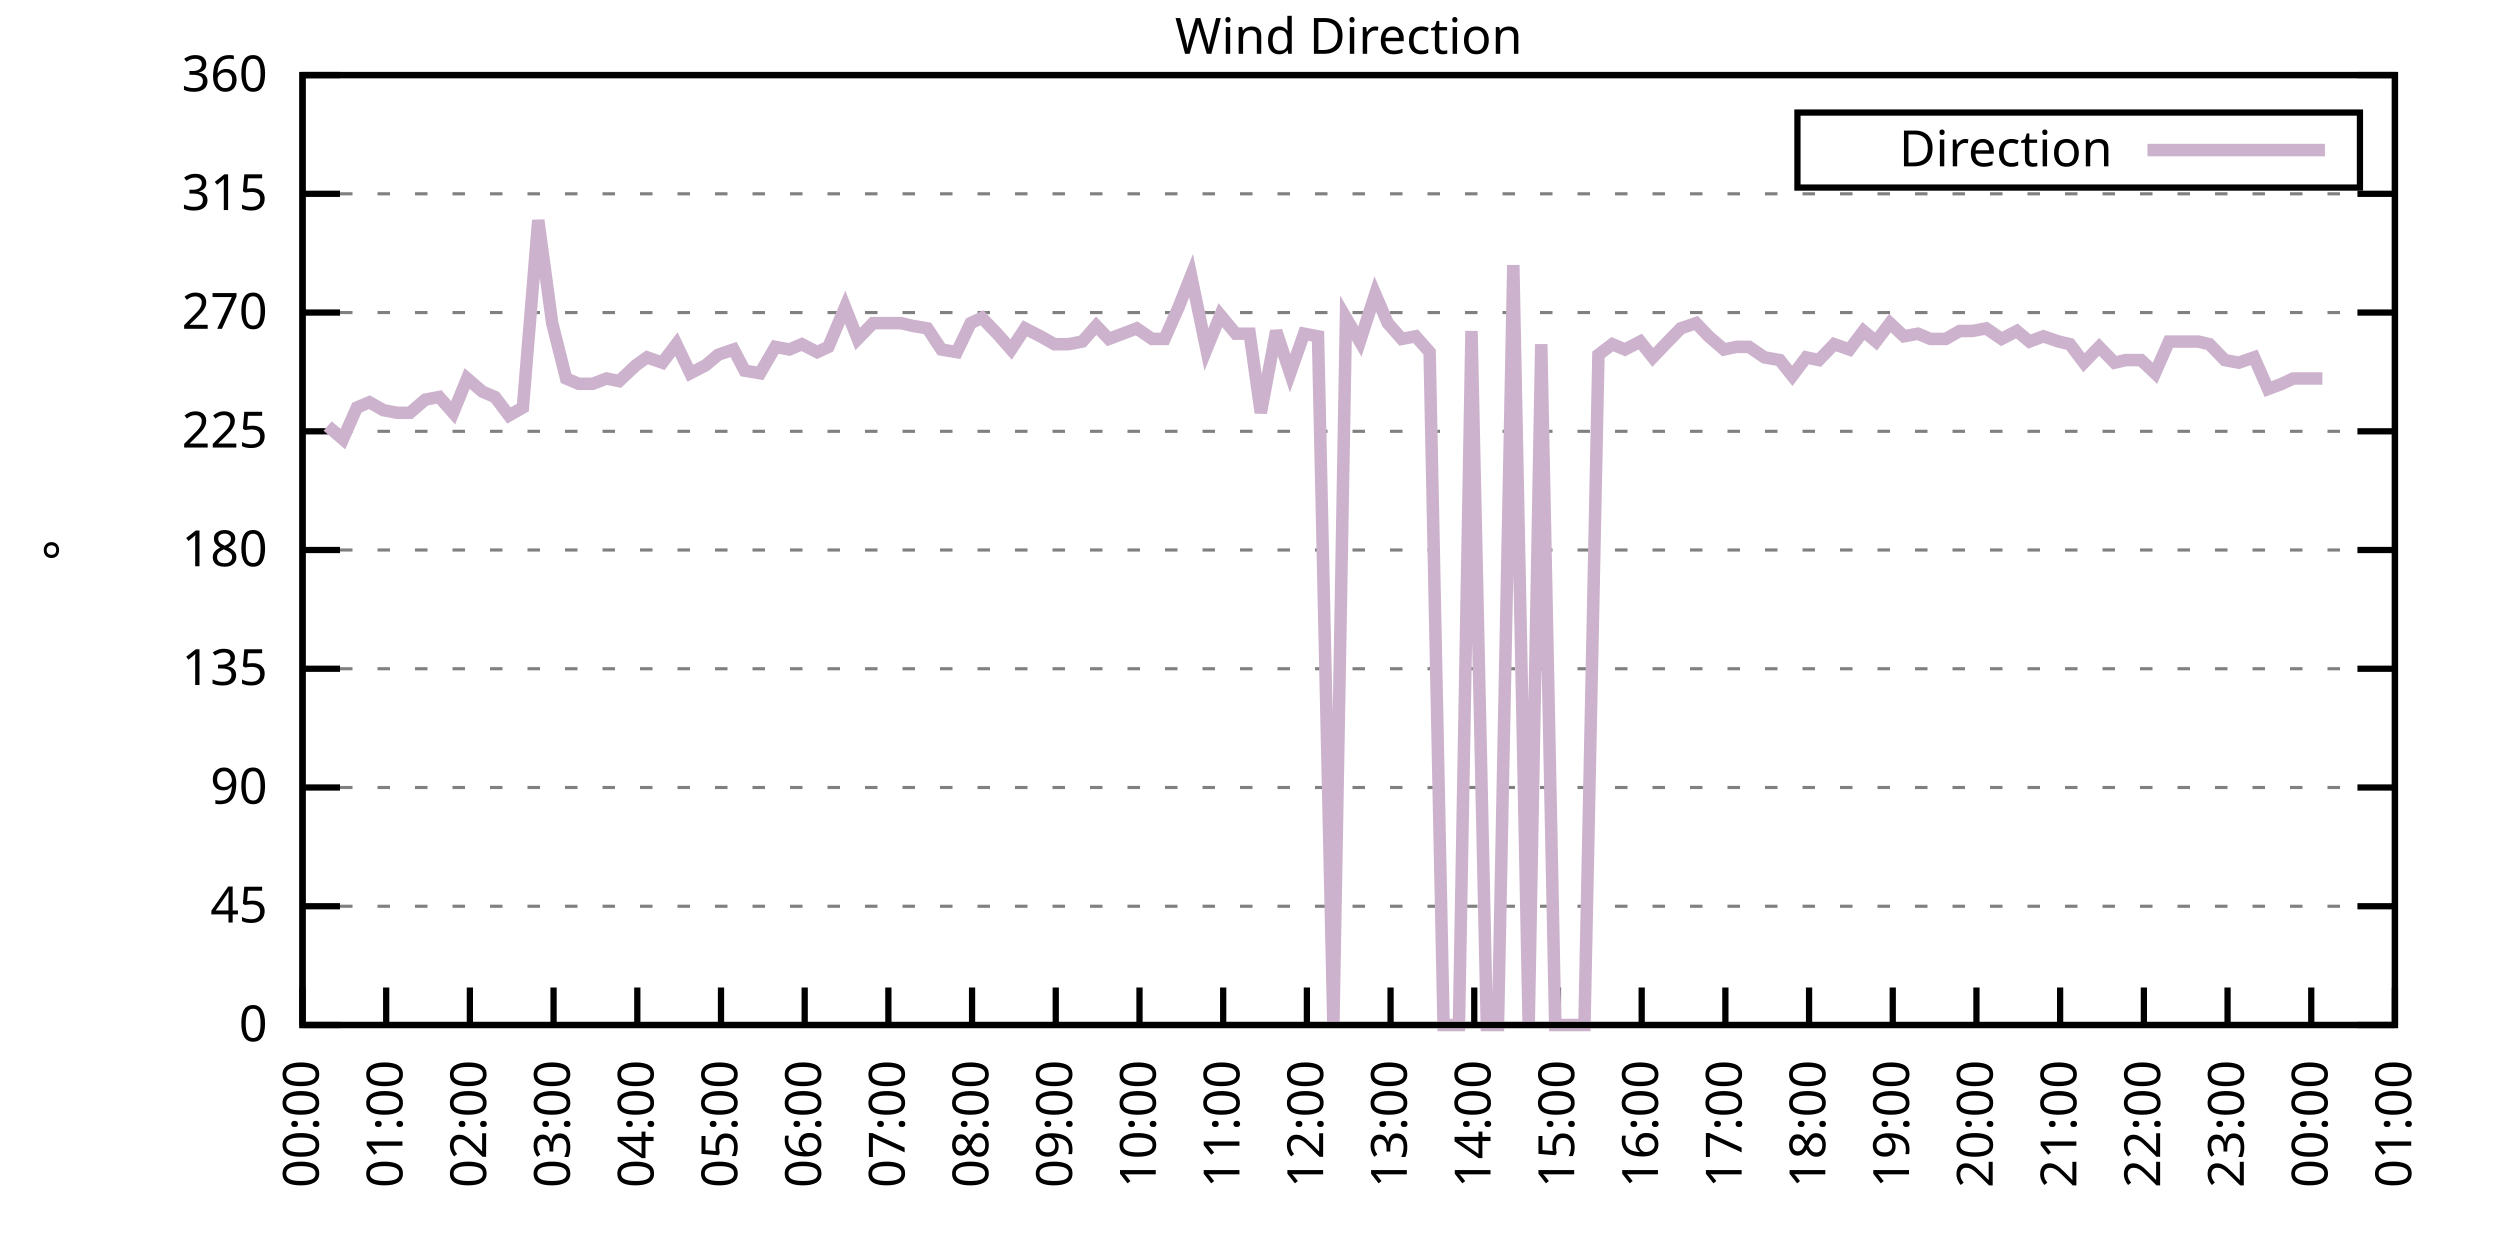
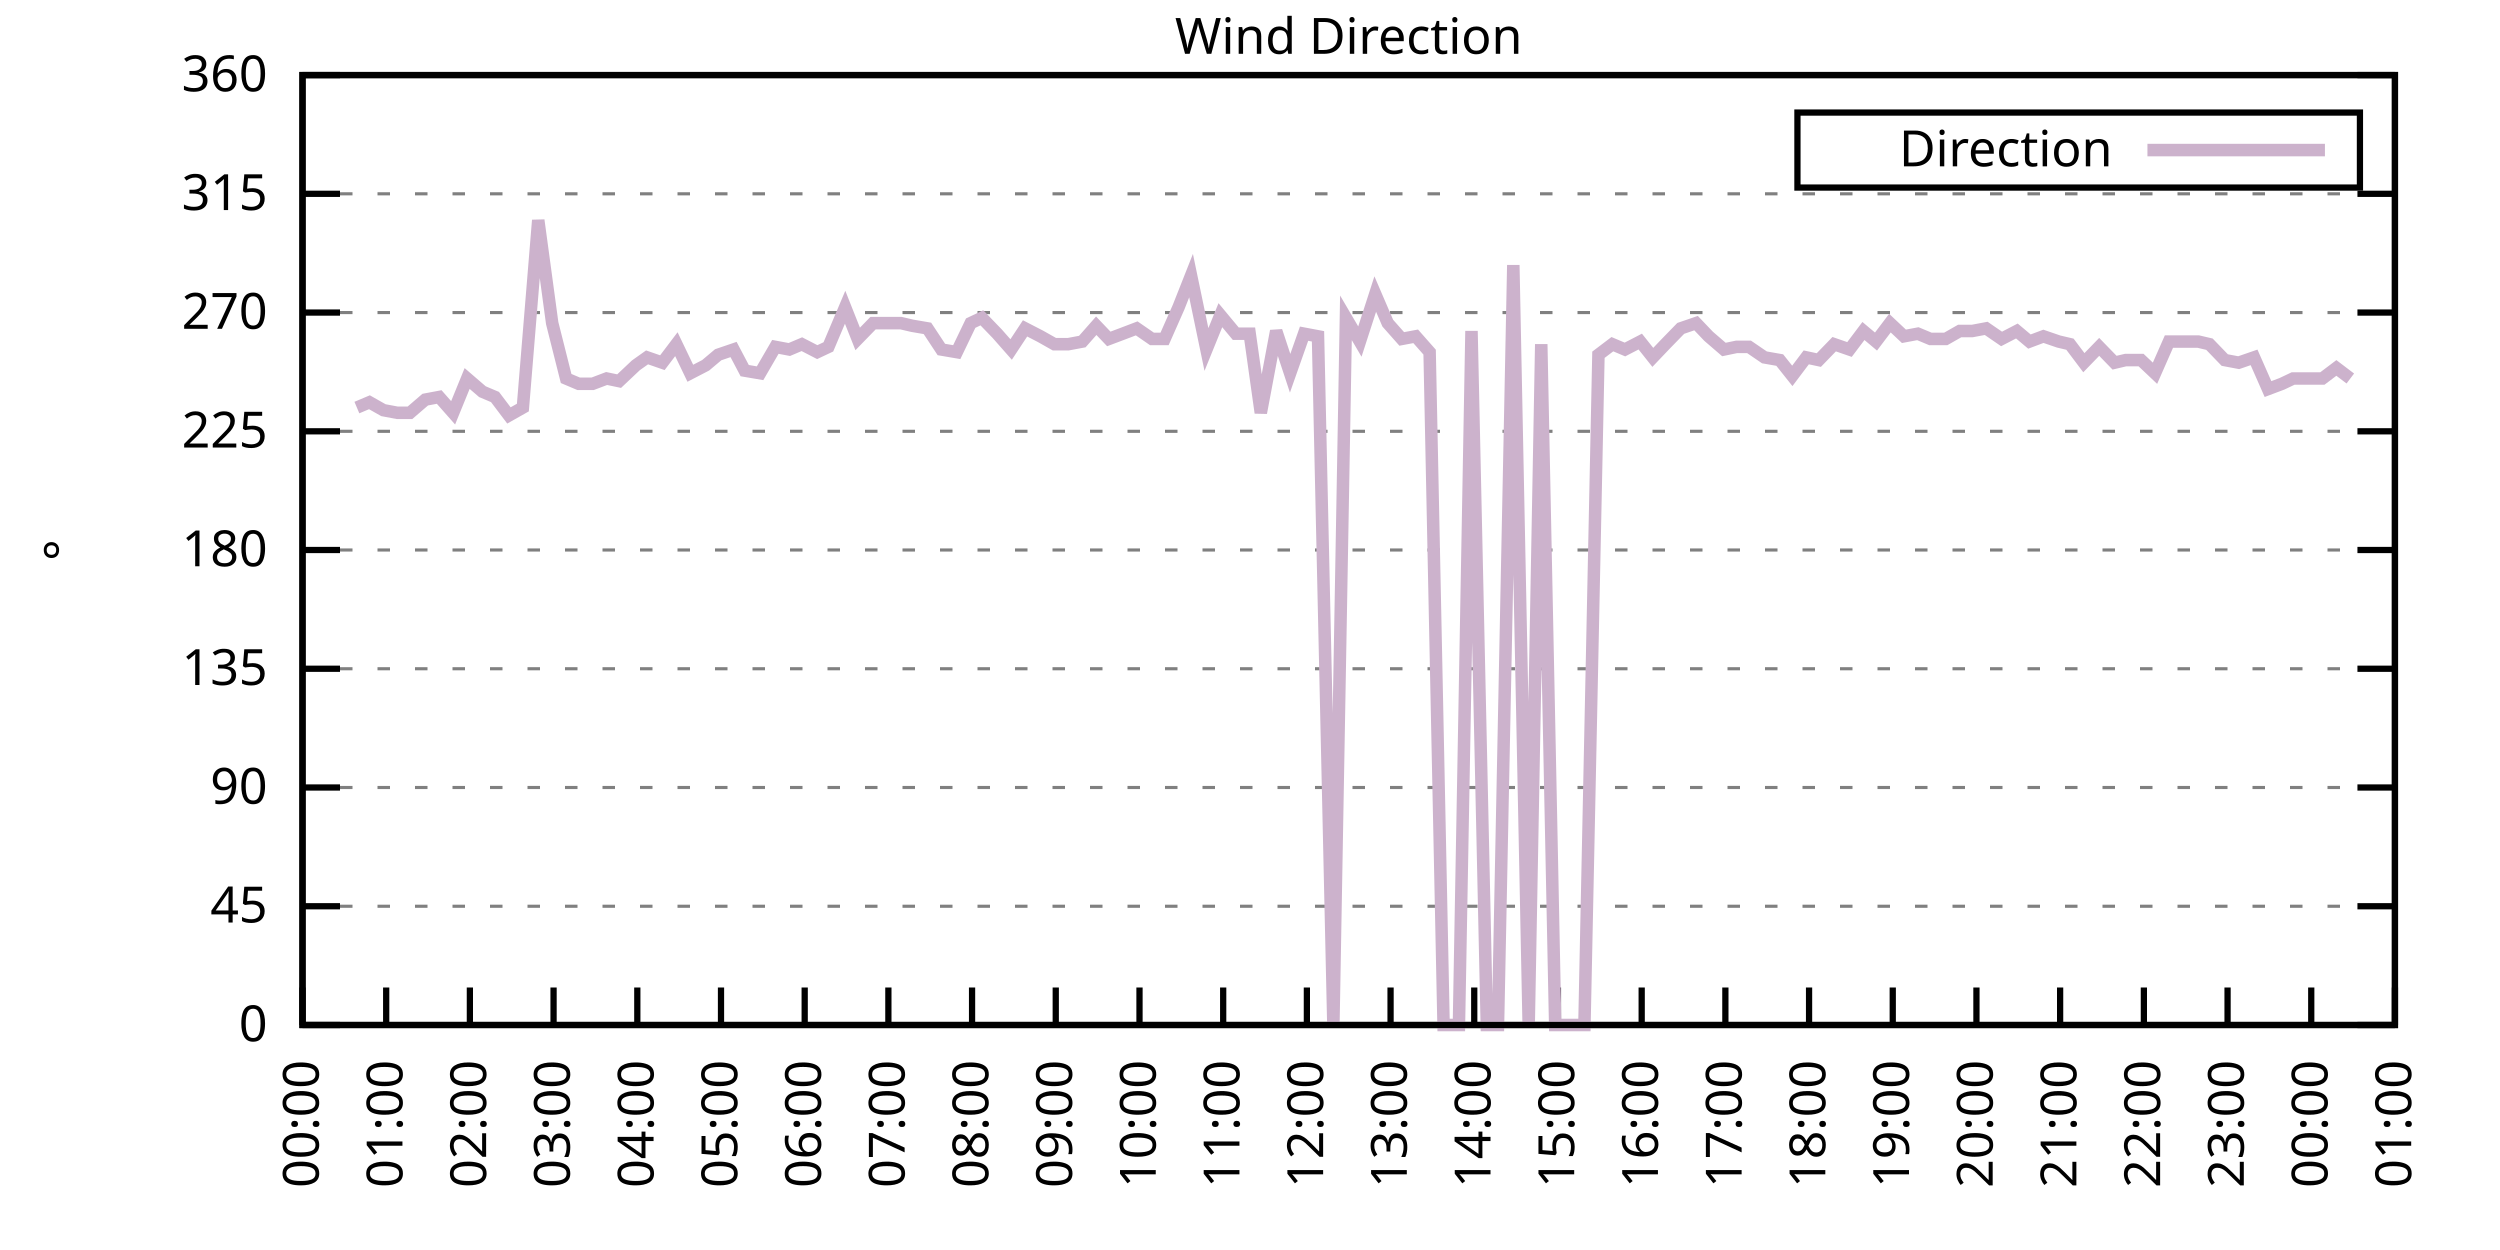
<svg xmlns="http://www.w3.org/2000/svg" xmlns:xlink="http://www.w3.org/1999/xlink" width="400" height="200" viewBox="0 0 400 200">
  <g id="gnuplot_canvas">
    <rect x="0" y="0" width="400" height="200" fill="none" />
    <defs>
      <circle id="gpDot" r="0.5" stroke-width="0.5" stroke="currentColor" />
      <path id="gpPt0" stroke-width="0.333" stroke="currentColor" d="M-1,0 h2 M0,-1 v2" />
      <path id="gpPt1" stroke-width="0.333" stroke="currentColor" d="M-1,-1 L1,1 M1,-1 L-1,1" />
      <path id="gpPt2" stroke-width="0.333" stroke="currentColor" d="M-1,0 L1,0 M0,-1 L0,1 M-1,-1 L1,1 M-1,1 L1,-1" />
      <rect id="gpPt3" stroke-width="0.333" stroke="currentColor" x="-1" y="-1" width="2" height="2" />
      <rect id="gpPt4" stroke-width="0.333" stroke="currentColor" fill="currentColor" x="-1" y="-1" width="2" height="2" />
      <circle id="gpPt5" stroke-width="0.333" stroke="currentColor" cx="0" cy="0" r="1" />
      <use xlink:href="#gpPt5" id="gpPt6" fill="currentColor" stroke="none" />
      <path id="gpPt7" stroke-width="0.333" stroke="currentColor" d="M0,-1.33 L-1.33,0.67 L1.33,0.67 z" />
      <use xlink:href="#gpPt7" id="gpPt8" fill="currentColor" stroke="none" />
      <use xlink:href="#gpPt7" id="gpPt9" stroke="currentColor" transform="rotate(180)" />
      <use xlink:href="#gpPt9" id="gpPt10" fill="currentColor" stroke="none" />
      <use xlink:href="#gpPt3" id="gpPt11" stroke="currentColor" transform="rotate(45)" />
      <use xlink:href="#gpPt11" id="gpPt12" fill="currentColor" stroke="none" />
      <path id="gpPt13" stroke-width="0.333" stroke="currentColor" d="M0,1.330 L1.265,0.411 L0.782,-1.067 L-0.782,-1.076 L-1.265,0.411 z" />
      <use xlink:href="#gpPt13" id="gpPt14" fill="currentColor" stroke="none" />
      <filter id="textbox" filterUnits="objectBoundingBox" x="0" y="0" height="1" width="1">
        <feFlood flood-color="white" flood-opacity="1" result="bgnd" />
        <feComposite in="SourceGraphic" in2="bgnd" operator="atop" />
      </filter>
      <filter id="greybox" filterUnits="objectBoundingBox" x="0" y="0" height="1" width="1">
        <feFlood flood-color="lightgrey" flood-opacity="1" result="grey" />
        <feComposite in="SourceGraphic" in2="grey" operator="atop" />
      </filter>
    </defs>
    <g fill="none" color="white" stroke="currentColor" stroke-width="1.00" stroke-linecap="butt" stroke-linejoin="miter">
</g>
    <g fill="none" color="black" stroke="currentColor" stroke-width="1.00" stroke-linecap="butt" stroke-linejoin="miter">
      <g stroke="none" shape-rendering="crispEdges">
        <polygon fill="rgb(255, 255, 255)" points="48.40,164.00 383.18,164.00 383.18,12.02 48.40,12.02 " />
      </g>
    </g>
    <g fill="none" color="black" stroke="currentColor" stroke-width="1.00" stroke-linecap="butt" stroke-linejoin="miter">
</g>
    <g fill="none" color="black" stroke="black" stroke-width="0.50" stroke-linecap="butt" stroke-linejoin="miter">
</g>
    <g fill="none" color="gray" stroke="currentColor" stroke-width="0.50" stroke-linecap="butt" stroke-linejoin="miter">
      <path stroke="gray" stroke-dasharray="2,4" class="gridline" d="M48.40,164.00 L383.19,164.00  " />
    </g>
    <g fill="none" color="gray" stroke="gray" stroke-width="1.00" stroke-linecap="butt" stroke-linejoin="miter">
</g>
    <g fill="none" color="black" stroke="currentColor" stroke-width="1.00" stroke-linecap="butt" stroke-linejoin="miter">
      <path stroke="black" d="M48.40,164.00 L54.40,164.00 M383.19,164.00 L377.19,164.00  " />
      <g transform="translate(42.80,166.60)" stroke="none" fill="black" font-family="Sans" font-size="8.00" text-anchor="end">
        <text>
          <tspan font-family="Sans"> 0</tspan>
        </text>
      </g>
    </g>
    <g fill="none" color="black" stroke="currentColor" stroke-width="1.00" stroke-linecap="butt" stroke-linejoin="miter">
</g>
    <g fill="none" color="black" stroke="black" stroke-width="0.50" stroke-linecap="butt" stroke-linejoin="miter">
</g>
    <g fill="none" color="gray" stroke="currentColor" stroke-width="0.50" stroke-linecap="butt" stroke-linejoin="miter">
      <path stroke="gray" stroke-dasharray="2,4" class="gridline" d="M48.40,145.00 L383.19,145.00  " />
    </g>
    <g fill="none" color="gray" stroke="gray" stroke-width="1.00" stroke-linecap="butt" stroke-linejoin="miter">
</g>
    <g fill="none" color="black" stroke="currentColor" stroke-width="1.00" stroke-linecap="butt" stroke-linejoin="miter">
      <path stroke="black" d="M48.40,145.00 L54.40,145.00 M383.19,145.00 L377.19,145.00  " />
      <g transform="translate(42.80,147.60)" stroke="none" fill="black" font-family="Sans" font-size="8.00" text-anchor="end">
        <text>
          <tspan font-family="Sans"> 45</tspan>
        </text>
      </g>
    </g>
    <g fill="none" color="black" stroke="currentColor" stroke-width="1.00" stroke-linecap="butt" stroke-linejoin="miter">
</g>
    <g fill="none" color="black" stroke="black" stroke-width="0.50" stroke-linecap="butt" stroke-linejoin="miter">
</g>
    <g fill="none" color="gray" stroke="currentColor" stroke-width="0.50" stroke-linecap="butt" stroke-linejoin="miter">
      <path stroke="gray" stroke-dasharray="2,4" class="gridline" d="M48.40,126.00 L383.19,126.00  " />
    </g>
    <g fill="none" color="gray" stroke="gray" stroke-width="1.00" stroke-linecap="butt" stroke-linejoin="miter">
</g>
    <g fill="none" color="black" stroke="currentColor" stroke-width="1.00" stroke-linecap="butt" stroke-linejoin="miter">
      <path stroke="black" d="M48.40,126.00 L54.40,126.00 M383.19,126.00 L377.19,126.00  " />
      <g transform="translate(42.80,128.60)" stroke="none" fill="black" font-family="Sans" font-size="8.00" text-anchor="end">
        <text>
          <tspan font-family="Sans"> 90</tspan>
        </text>
      </g>
    </g>
    <g fill="none" color="black" stroke="currentColor" stroke-width="1.00" stroke-linecap="butt" stroke-linejoin="miter">
</g>
    <g fill="none" color="black" stroke="black" stroke-width="0.50" stroke-linecap="butt" stroke-linejoin="miter">
</g>
    <g fill="none" color="gray" stroke="currentColor" stroke-width="0.50" stroke-linecap="butt" stroke-linejoin="miter">
      <path stroke="gray" stroke-dasharray="2,4" class="gridline" d="M48.40,107.00 L383.19,107.00  " />
    </g>
    <g fill="none" color="gray" stroke="gray" stroke-width="1.00" stroke-linecap="butt" stroke-linejoin="miter">
</g>
    <g fill="none" color="black" stroke="currentColor" stroke-width="1.00" stroke-linecap="butt" stroke-linejoin="miter">
      <path stroke="black" d="M48.40,107.00 L54.40,107.00 M383.19,107.00 L377.19,107.00  " />
      <g transform="translate(42.80,109.60)" stroke="none" fill="black" font-family="Sans" font-size="8.00" text-anchor="end">
        <text>
          <tspan font-family="Sans"> 135</tspan>
        </text>
      </g>
    </g>
    <g fill="none" color="black" stroke="currentColor" stroke-width="1.00" stroke-linecap="butt" stroke-linejoin="miter">
</g>
    <g fill="none" color="black" stroke="black" stroke-width="0.50" stroke-linecap="butt" stroke-linejoin="miter">
</g>
    <g fill="none" color="gray" stroke="currentColor" stroke-width="0.50" stroke-linecap="butt" stroke-linejoin="miter">
      <path stroke="gray" stroke-dasharray="2,4" class="gridline" d="M48.40,88.00 L383.19,88.00  " />
    </g>
    <g fill="none" color="gray" stroke="gray" stroke-width="1.00" stroke-linecap="butt" stroke-linejoin="miter">
</g>
    <g fill="none" color="black" stroke="currentColor" stroke-width="1.00" stroke-linecap="butt" stroke-linejoin="miter">
      <path stroke="black" d="M48.40,88.00 L54.40,88.00 M383.19,88.00 L377.19,88.00  " />
      <g transform="translate(42.80,90.60)" stroke="none" fill="black" font-family="Sans" font-size="8.00" text-anchor="end">
        <text>
          <tspan font-family="Sans"> 180</tspan>
        </text>
      </g>
    </g>
    <g fill="none" color="black" stroke="currentColor" stroke-width="1.00" stroke-linecap="butt" stroke-linejoin="miter">
</g>
    <g fill="none" color="black" stroke="black" stroke-width="0.50" stroke-linecap="butt" stroke-linejoin="miter">
</g>
    <g fill="none" color="gray" stroke="currentColor" stroke-width="0.50" stroke-linecap="butt" stroke-linejoin="miter">
      <path stroke="gray" stroke-dasharray="2,4" class="gridline" d="M48.40,69.01 L383.19,69.01  " />
    </g>
    <g fill="none" color="gray" stroke="gray" stroke-width="1.00" stroke-linecap="butt" stroke-linejoin="miter">
</g>
    <g fill="none" color="black" stroke="currentColor" stroke-width="1.00" stroke-linecap="butt" stroke-linejoin="miter">
      <path stroke="black" d="M48.40,69.01 L54.40,69.01 M383.19,69.01 L377.19,69.01  " />
      <g transform="translate(42.80,71.61)" stroke="none" fill="black" font-family="Sans" font-size="8.00" text-anchor="end">
        <text>
          <tspan font-family="Sans"> 225</tspan>
        </text>
      </g>
    </g>
    <g fill="none" color="black" stroke="currentColor" stroke-width="1.00" stroke-linecap="butt" stroke-linejoin="miter">
</g>
    <g fill="none" color="black" stroke="black" stroke-width="0.50" stroke-linecap="butt" stroke-linejoin="miter">
</g>
    <g fill="none" color="gray" stroke="currentColor" stroke-width="0.50" stroke-linecap="butt" stroke-linejoin="miter">
      <path stroke="gray" stroke-dasharray="2,4" class="gridline" d="M48.40,50.01 L383.19,50.01  " />
    </g>
    <g fill="none" color="gray" stroke="gray" stroke-width="1.00" stroke-linecap="butt" stroke-linejoin="miter">
</g>
    <g fill="none" color="black" stroke="currentColor" stroke-width="1.00" stroke-linecap="butt" stroke-linejoin="miter">
      <path stroke="black" d="M48.40,50.01 L54.40,50.01 M383.19,50.01 L377.19,50.01  " />
      <g transform="translate(42.80,52.61)" stroke="none" fill="black" font-family="Sans" font-size="8.00" text-anchor="end">
        <text>
          <tspan font-family="Sans"> 270</tspan>
        </text>
      </g>
    </g>
    <g fill="none" color="black" stroke="currentColor" stroke-width="1.00" stroke-linecap="butt" stroke-linejoin="miter">
</g>
    <g fill="none" color="black" stroke="black" stroke-width="0.50" stroke-linecap="butt" stroke-linejoin="miter">
</g>
    <g fill="none" color="gray" stroke="currentColor" stroke-width="0.50" stroke-linecap="butt" stroke-linejoin="miter">
      <path stroke="gray" stroke-dasharray="2,4" class="gridline" d="M48.40,31.01 L383.19,31.01  " />
    </g>
    <g fill="none" color="gray" stroke="gray" stroke-width="1.00" stroke-linecap="butt" stroke-linejoin="miter">
</g>
    <g fill="none" color="black" stroke="currentColor" stroke-width="1.00" stroke-linecap="butt" stroke-linejoin="miter">
      <path stroke="black" d="M48.40,31.01 L54.40,31.01 M383.19,31.01 L377.19,31.01  " />
      <g transform="translate(42.80,33.61)" stroke="none" fill="black" font-family="Sans" font-size="8.00" text-anchor="end">
        <text>
          <tspan font-family="Sans"> 315</tspan>
        </text>
      </g>
    </g>
    <g fill="none" color="black" stroke="currentColor" stroke-width="1.00" stroke-linecap="butt" stroke-linejoin="miter">
</g>
    <g fill="none" color="black" stroke="black" stroke-width="0.50" stroke-linecap="butt" stroke-linejoin="miter">
</g>
    <g fill="none" color="gray" stroke="currentColor" stroke-width="0.50" stroke-linecap="butt" stroke-linejoin="miter">
      <path stroke="gray" stroke-dasharray="2,4" class="gridline" d="M48.40,12.01 L383.19,12.01  " />
    </g>
    <g fill="none" color="gray" stroke="gray" stroke-width="1.00" stroke-linecap="butt" stroke-linejoin="miter">
</g>
    <g fill="none" color="black" stroke="currentColor" stroke-width="1.00" stroke-linecap="butt" stroke-linejoin="miter">
      <path stroke="black" d="M48.40,12.01 L54.40,12.01 M383.19,12.01 L377.19,12.01  " />
      <g transform="translate(42.80,14.61)" stroke="none" fill="black" font-family="Sans" font-size="8.00" text-anchor="end">
        <text>
          <tspan font-family="Sans"> 360</tspan>
        </text>
      </g>
    </g>
    <g fill="none" color="black" stroke="currentColor" stroke-width="1.00" stroke-linecap="butt" stroke-linejoin="miter">
      <path stroke="black" d="M48.40,164.00 L48.40,158.00  " />
      <g transform="translate(51.00,169.60) rotate(270.00)" stroke="none" fill="black" font-family="Sans" font-size="8.00" text-anchor="end">
        <text>
          <tspan font-family="Sans">00:00</tspan>
        </text>
      </g>
    </g>
    <g fill="none" color="black" stroke="currentColor" stroke-width="1.00" stroke-linecap="butt" stroke-linejoin="miter">
      <path stroke="black" d="M61.79,164.00 L61.79,158.00  " />
      <g transform="translate(64.39,169.60) rotate(270.00)" stroke="none" fill="black" font-family="Sans" font-size="8.00" text-anchor="end">
        <text>
          <tspan font-family="Sans">01:00</tspan>
        </text>
      </g>
    </g>
    <g fill="none" color="black" stroke="currentColor" stroke-width="1.00" stroke-linecap="butt" stroke-linejoin="miter">
      <path stroke="black" d="M75.18,164.00 L75.18,158.00  " />
      <g transform="translate(77.78,169.60) rotate(270.00)" stroke="none" fill="black" font-family="Sans" font-size="8.00" text-anchor="end">
        <text>
          <tspan font-family="Sans">02:00</tspan>
        </text>
      </g>
    </g>
    <g fill="none" color="black" stroke="currentColor" stroke-width="1.00" stroke-linecap="butt" stroke-linejoin="miter">
      <path stroke="black" d="M88.57,164.00 L88.57,158.00  " />
      <g transform="translate(91.17,169.60) rotate(270.00)" stroke="none" fill="black" font-family="Sans" font-size="8.00" text-anchor="end">
        <text>
          <tspan font-family="Sans">03:00</tspan>
        </text>
      </g>
    </g>
    <g fill="none" color="black" stroke="currentColor" stroke-width="1.00" stroke-linecap="butt" stroke-linejoin="miter">
      <path stroke="black" d="M101.97,164.00 L101.97,158.00  " />
      <g transform="translate(104.57,169.60) rotate(270.00)" stroke="none" fill="black" font-family="Sans" font-size="8.00" text-anchor="end">
        <text>
          <tspan font-family="Sans">04:00</tspan>
        </text>
      </g>
    </g>
    <g fill="none" color="black" stroke="currentColor" stroke-width="1.00" stroke-linecap="butt" stroke-linejoin="miter">
      <path stroke="black" d="M115.36,164.00 L115.36,158.00  " />
      <g transform="translate(117.96,169.60) rotate(270.00)" stroke="none" fill="black" font-family="Sans" font-size="8.00" text-anchor="end">
        <text>
          <tspan font-family="Sans">05:00</tspan>
        </text>
      </g>
    </g>
    <g fill="none" color="black" stroke="currentColor" stroke-width="1.00" stroke-linecap="butt" stroke-linejoin="miter">
      <path stroke="black" d="M128.75,164.00 L128.75,158.00  " />
      <g transform="translate(131.35,169.60) rotate(270.00)" stroke="none" fill="black" font-family="Sans" font-size="8.00" text-anchor="end">
        <text>
          <tspan font-family="Sans">06:00</tspan>
        </text>
      </g>
    </g>
    <g fill="none" color="black" stroke="currentColor" stroke-width="1.00" stroke-linecap="butt" stroke-linejoin="miter">
      <path stroke="black" d="M142.14,164.00 L142.14,158.00  " />
      <g transform="translate(144.74,169.60) rotate(270.00)" stroke="none" fill="black" font-family="Sans" font-size="8.00" text-anchor="end">
        <text>
          <tspan font-family="Sans">07:00</tspan>
        </text>
      </g>
    </g>
    <g fill="none" color="black" stroke="currentColor" stroke-width="1.00" stroke-linecap="butt" stroke-linejoin="miter">
      <path stroke="black" d="M155.53,164.00 L155.53,158.00  " />
      <g transform="translate(158.13,169.60) rotate(270.00)" stroke="none" fill="black" font-family="Sans" font-size="8.00" text-anchor="end">
        <text>
          <tspan font-family="Sans">08:00</tspan>
        </text>
      </g>
    </g>
    <g fill="none" color="black" stroke="currentColor" stroke-width="1.00" stroke-linecap="butt" stroke-linejoin="miter">
      <path stroke="black" d="M168.92,164.00 L168.92,158.00  " />
      <g transform="translate(171.52,169.60) rotate(270.00)" stroke="none" fill="black" font-family="Sans" font-size="8.00" text-anchor="end">
        <text>
          <tspan font-family="Sans">09:00</tspan>
        </text>
      </g>
    </g>
    <g fill="none" color="black" stroke="currentColor" stroke-width="1.00" stroke-linecap="butt" stroke-linejoin="miter">
      <path stroke="black" d="M182.32,164.00 L182.32,158.00  " />
      <g transform="translate(184.92,169.60) rotate(270.00)" stroke="none" fill="black" font-family="Sans" font-size="8.00" text-anchor="end">
        <text>
          <tspan font-family="Sans">10:00</tspan>
        </text>
      </g>
    </g>
    <g fill="none" color="black" stroke="currentColor" stroke-width="1.00" stroke-linecap="butt" stroke-linejoin="miter">
      <path stroke="black" d="M195.71,164.00 L195.71,158.00  " />
      <g transform="translate(198.31,169.60) rotate(270.00)" stroke="none" fill="black" font-family="Sans" font-size="8.00" text-anchor="end">
        <text>
          <tspan font-family="Sans">11:00</tspan>
        </text>
      </g>
    </g>
    <g fill="none" color="black" stroke="currentColor" stroke-width="1.00" stroke-linecap="butt" stroke-linejoin="miter">
      <path stroke="black" d="M209.10,164.00 L209.10,158.00  " />
      <g transform="translate(211.70,169.60) rotate(270.00)" stroke="none" fill="black" font-family="Sans" font-size="8.00" text-anchor="end">
        <text>
          <tspan font-family="Sans">12:00</tspan>
        </text>
      </g>
    </g>
    <g fill="none" color="black" stroke="currentColor" stroke-width="1.00" stroke-linecap="butt" stroke-linejoin="miter">
      <path stroke="black" d="M222.49,164.00 L222.49,158.00  " />
      <g transform="translate(225.09,169.60) rotate(270.00)" stroke="none" fill="black" font-family="Sans" font-size="8.00" text-anchor="end">
        <text>
          <tspan font-family="Sans">13:00</tspan>
        </text>
      </g>
    </g>
    <g fill="none" color="black" stroke="currentColor" stroke-width="1.00" stroke-linecap="butt" stroke-linejoin="miter">
      <path stroke="black" d="M235.88,164.00 L235.88,158.00  " />
      <g transform="translate(238.48,169.60) rotate(270.00)" stroke="none" fill="black" font-family="Sans" font-size="8.00" text-anchor="end">
        <text>
          <tspan font-family="Sans">14:00</tspan>
        </text>
      </g>
    </g>
    <g fill="none" color="black" stroke="currentColor" stroke-width="1.00" stroke-linecap="butt" stroke-linejoin="miter">
      <path stroke="black" d="M249.27,164.00 L249.27,158.00  " />
      <g transform="translate(251.87,169.60) rotate(270.00)" stroke="none" fill="black" font-family="Sans" font-size="8.00" text-anchor="end">
        <text>
          <tspan font-family="Sans">15:00</tspan>
        </text>
      </g>
    </g>
    <g fill="none" color="black" stroke="currentColor" stroke-width="1.00" stroke-linecap="butt" stroke-linejoin="miter">
      <path stroke="black" d="M262.67,164.00 L262.67,158.00  " />
      <g transform="translate(265.27,169.60) rotate(270.00)" stroke="none" fill="black" font-family="Sans" font-size="8.00" text-anchor="end">
        <text>
          <tspan font-family="Sans">16:00</tspan>
        </text>
      </g>
    </g>
    <g fill="none" color="black" stroke="currentColor" stroke-width="1.00" stroke-linecap="butt" stroke-linejoin="miter">
      <path stroke="black" d="M276.06,164.00 L276.06,158.00  " />
      <g transform="translate(278.66,169.60) rotate(270.00)" stroke="none" fill="black" font-family="Sans" font-size="8.00" text-anchor="end">
        <text>
          <tspan font-family="Sans">17:00</tspan>
        </text>
      </g>
    </g>
    <g fill="none" color="black" stroke="currentColor" stroke-width="1.00" stroke-linecap="butt" stroke-linejoin="miter">
      <path stroke="black" d="M289.45,164.00 L289.45,158.00  " />
      <g transform="translate(292.05,169.60) rotate(270.00)" stroke="none" fill="black" font-family="Sans" font-size="8.00" text-anchor="end">
        <text>
          <tspan font-family="Sans">18:00</tspan>
        </text>
      </g>
    </g>
    <g fill="none" color="black" stroke="currentColor" stroke-width="1.00" stroke-linecap="butt" stroke-linejoin="miter">
      <path stroke="black" d="M302.84,164.00 L302.84,158.00  " />
      <g transform="translate(305.44,169.60) rotate(270.00)" stroke="none" fill="black" font-family="Sans" font-size="8.00" text-anchor="end">
        <text>
          <tspan font-family="Sans">19:00</tspan>
        </text>
      </g>
    </g>
    <g fill="none" color="black" stroke="currentColor" stroke-width="1.00" stroke-linecap="butt" stroke-linejoin="miter">
      <path stroke="black" d="M316.23,164.00 L316.23,158.00  " />
      <g transform="translate(318.83,169.60) rotate(270.00)" stroke="none" fill="black" font-family="Sans" font-size="8.00" text-anchor="end">
        <text>
          <tspan font-family="Sans">20:00</tspan>
        </text>
      </g>
    </g>
    <g fill="none" color="black" stroke="currentColor" stroke-width="1.00" stroke-linecap="butt" stroke-linejoin="miter">
      <path stroke="black" d="M329.62,164.00 L329.62,158.00  " />
      <g transform="translate(332.22,169.60) rotate(270.00)" stroke="none" fill="black" font-family="Sans" font-size="8.00" text-anchor="end">
        <text>
          <tspan font-family="Sans">21:00</tspan>
        </text>
      </g>
    </g>
    <g fill="none" color="black" stroke="currentColor" stroke-width="1.00" stroke-linecap="butt" stroke-linejoin="miter">
      <path stroke="black" d="M343.02,164.00 L343.02,158.00  " />
      <g transform="translate(345.62,169.60) rotate(270.00)" stroke="none" fill="black" font-family="Sans" font-size="8.00" text-anchor="end">
        <text>
          <tspan font-family="Sans">22:00</tspan>
        </text>
      </g>
    </g>
    <g fill="none" color="black" stroke="currentColor" stroke-width="1.00" stroke-linecap="butt" stroke-linejoin="miter">
      <path stroke="black" d="M356.41,164.00 L356.41,158.00  " />
      <g transform="translate(359.01,169.60) rotate(270.00)" stroke="none" fill="black" font-family="Sans" font-size="8.00" text-anchor="end">
        <text>
          <tspan font-family="Sans">23:00</tspan>
        </text>
      </g>
    </g>
    <g fill="none" color="black" stroke="currentColor" stroke-width="1.00" stroke-linecap="butt" stroke-linejoin="miter">
      <path stroke="black" d="M369.80,164.00 L369.80,158.00  " />
      <g transform="translate(372.40,169.60) rotate(270.00)" stroke="none" fill="black" font-family="Sans" font-size="8.00" text-anchor="end">
        <text>
          <tspan font-family="Sans">00:00</tspan>
        </text>
      </g>
    </g>
    <g fill="none" color="black" stroke="currentColor" stroke-width="1.00" stroke-linecap="butt" stroke-linejoin="miter">
      <path stroke="black" d="M383.19,164.00 L383.19,158.00  " />
      <g transform="translate(385.79,169.60) rotate(270.00)" stroke="none" fill="black" font-family="Sans" font-size="8.00" text-anchor="end">
        <text>
          <tspan font-family="Sans">01:00</tspan>
        </text>
      </g>
    </g>
    <g fill="none" color="black" stroke="currentColor" stroke-width="1.00" stroke-linecap="butt" stroke-linejoin="miter">
</g>
    <g fill="none" color="black" stroke="currentColor" stroke-width="1.00" stroke-linecap="butt" stroke-linejoin="miter">
      <path stroke="black" d="M48.40,12.01 L48.40,164.00 L383.19,164.00 L383.19,12.01 L48.40,12.01 Z  " />
    </g>
    <g fill="none" color="black" stroke="currentColor" stroke-width="1.00" stroke-linecap="butt" stroke-linejoin="miter">
</g>
    <g fill="none" color="black" stroke="currentColor" stroke-width="1.00" stroke-linecap="butt" stroke-linejoin="miter">
      <path stroke="black" d="M287.59,30.01 L287.59,18.01 L377.59,18.01 L377.59,30.01 L287.59,30.01 Z  " />
    </g>
    <g id="Wind_direction_plot_1">
      <g fill="none" color="white" stroke="black" stroke-width="2.00" stroke-linecap="butt" stroke-linejoin="miter">
</g>
      <g fill="none" color="black" stroke="currentColor" stroke-width="2.00" stroke-linecap="butt" stroke-linejoin="miter">
        <g transform="translate(337.99,26.61)" stroke="none" fill="black" font-family="Sans" font-size="8.00" text-anchor="end">
          <text>
            <tspan font-family="Sans">Direction</tspan>
          </text>
        </g>
      </g>
      <g fill="none" color="black" stroke="currentColor" stroke-width="2.00" stroke-linecap="butt" stroke-linejoin="miter">
-         <path stroke="rgb(204, 178, 204)" d="M343.59,24.01 L371.99,24.01 M52.42,68.16 L54.87,70.27 L57.10,65.21 L59.11,64.36 L61.35,65.63 L63.58,66.05   L65.59,66.05 L68.04,63.94 L70.27,63.52 L72.50,66.05 L74.74,60.56 L77.19,62.67 L79.20,63.52 L81.43,66.47   L83.66,65.21 L86.12,35.23 L88.35,51.70 L90.58,60.56 L92.59,61.41 L94.82,61.41 L97.06,60.56 L99.06,60.98   L101.74,58.45 L103.53,57.18 L105.98,58.03 L108.22,55.07 L110.45,59.72 L112.90,58.45 L114.91,56.76 L117.37,55.92   L119.15,59.30 L121.61,59.72 L124.06,55.50 L126.29,55.92 L128.30,55.07 L130.76,56.34 L132.54,55.50 L135.22,49.16   L137.23,54.23 L139.69,51.70 L141.92,51.70 L144.15,51.70 L145.94,52.12 L148.39,52.54 L150.62,55.92 L153.08,56.34   L155.31,51.70 L157.10,50.85 L159.55,53.39 L161.78,55.92 L164.01,52.54 L166.47,53.81 L168.70,55.07 L170.93,55.07   L173.17,54.65 L175.40,52.12 L177.41,54.23 L179.64,53.39 L181.87,52.54 L184.32,54.23 L186.33,54.23 L188.57,49.16   L190.57,44.10 L193.03,55.92 L195.26,50.43 L197.72,53.39 L199.95,53.39 L201.73,66.05 L204.19,52.96 L206.42,59.72   L208.65,53.39 L210.88,53.81 L213.34,164.00 L215.35,50.85 L217.58,54.65 L220.04,47.05 L222.04,51.70 L224.28,54.23   L226.51,53.81 L228.74,56.34 L230.97,164.00 L233.43,164.00 L235.44,52.96 L237.89,164.00 L239.68,164.00 L242.13,42.41   L244.59,164.00 L246.60,55.07 L248.83,164.00 L251.28,164.00 L253.51,164.00 L255.75,56.76 L257.98,55.07 L259.99,55.92   L262.44,54.65 L264.45,57.18 L266.46,55.07 L268.92,52.54 L271.37,51.70 L273.38,53.81 L275.83,55.92 L277.84,55.50   L279.85,55.50 L282.31,57.18 L284.76,57.61 L286.77,60.14 L289.00,57.18 L291.01,57.61 L293.47,55.07 L295.92,55.92   L298.15,52.96 L300.16,54.65 L302.39,51.70 L304.63,53.81 L306.86,53.39 L308.87,54.23 L311.32,54.23 L313.55,52.96   L315.56,52.96 L317.79,52.54 L320.25,54.23 L322.70,52.96 L324.71,54.65 L326.95,53.81 L329.40,54.65 L331.19,55.07   L333.42,58.03 L335.87,55.50 L338.33,58.03 L340.11,57.61 L342.57,57.61 L344.80,59.72 L347.03,54.65 L349.26,54.65   L351.72,54.65 L353.51,55.07 L355.96,57.61 L358.19,58.03 L360.65,57.18 L362.88,62.25 L365.11,61.41 L366.90,60.56   L371.58,60.56  " />
+         <path stroke="rgb(204, 178, 204)" d="M343.59,24.01 L371.99,24.01 M57.10,65.21 L59.11,64.36 L61.35,65.63 L63.58,66.05 L65.59,66.05 L68.04,63.94   L70.27,63.52 L72.50,66.05 L74.74,60.56 L77.19,62.67 L79.20,63.52 L81.43,66.47 L83.66,65.21 L86.12,35.23   L88.35,51.70 L90.58,60.56 L92.59,61.41 L94.82,61.41 L97.06,60.56 L99.06,60.98 L101.74,58.45 L103.53,57.18   L105.98,58.03 L108.22,55.07 L110.45,59.72 L112.90,58.45 L114.91,56.76 L117.37,55.92 L119.15,59.30 L121.61,59.72   L124.06,55.50 L126.29,55.92 L128.30,55.07 L130.76,56.34 L132.54,55.50 L135.22,49.16 L137.23,54.23 L139.69,51.70   L141.92,51.70 L144.15,51.70 L145.94,52.12 L148.39,52.54 L150.62,55.92 L153.08,56.34 L155.31,51.70 L157.10,50.85   L159.55,53.39 L161.78,55.92 L164.01,52.54 L166.47,53.81 L168.70,55.07 L170.93,55.07 L173.17,54.65 L175.40,52.12   L177.41,54.23 L179.64,53.39 L181.87,52.54 L184.32,54.23 L186.33,54.23 L188.57,49.16 L190.57,44.10 L193.03,55.92   L195.26,50.43 L197.72,53.39 L199.95,53.39 L201.73,66.05 L204.19,52.96 L206.42,59.72 L208.65,53.39 L210.88,53.81   L213.34,164.00 L215.35,50.85 L217.58,54.65 L220.04,47.05 L222.04,51.70 L224.28,54.23 L226.51,53.81 L228.74,56.34   L230.97,164.00 L233.43,164.00 L235.44,52.96 L237.89,164.00 L239.68,164.00 L242.13,42.41 L244.59,164.00 L246.60,55.07   L248.83,164.00 L251.28,164.00 L253.51,164.00 L255.75,56.76 L257.98,55.07 L259.99,55.92 L262.44,54.65 L264.45,57.18   L266.46,55.07 L268.92,52.54 L271.37,51.70 L273.38,53.81 L275.83,55.92 L277.84,55.50 L279.85,55.50 L282.31,57.18   L284.76,57.61 L286.77,60.14 L289.00,57.18 L291.01,57.61 L293.47,55.07 L295.92,55.92 L298.15,52.96 L300.16,54.65   L302.39,51.70 L304.63,53.81 L306.86,53.39 L308.87,54.23 L311.32,54.23 L313.55,52.96 L315.56,52.96 L317.79,52.54   L320.25,54.23 L322.70,52.96 L324.71,54.65 L326.95,53.81 L329.40,54.65 L331.19,55.07 L333.42,58.03 L335.87,55.50   L338.33,58.03 L340.11,57.61 L342.57,57.61 L344.80,59.72 L347.03,54.65 L349.26,54.65 L351.72,54.65 L353.51,55.07   L355.96,57.61 L358.19,58.03 L360.65,57.18 L362.88,62.25 L365.11,61.41 L366.90,60.56 L371.58,60.56 L373.82,58.87   L376.05,60.56  " />
      </g>
    </g>
    <g fill="none" color="black" stroke="currentColor" stroke-width="2.00" stroke-linecap="butt" stroke-linejoin="miter">
</g>
    <g fill="none" color="black" stroke="black" stroke-width="1.00" stroke-linecap="butt" stroke-linejoin="miter">
</g>
    <g fill="none" color="black" stroke="currentColor" stroke-width="1.00" stroke-linecap="butt" stroke-linejoin="miter">
      <path stroke="black" d="M48.40,12.01 L48.40,164.00 L383.19,164.00 L383.19,12.01 L48.40,12.01 Z  " />
      <g transform="translate(12.80,88.01) rotate(270.00)" stroke="none" fill="black" font-family="Sans" font-size="8.00" text-anchor="middle">
        <text>
          <tspan font-family="Sans">°</tspan>
        </text>
      </g>
    </g>
    <g fill="none" color="black" stroke="currentColor" stroke-width="1.00" stroke-linecap="butt" stroke-linejoin="miter">
</g>
    <g fill="none" color="black" stroke="currentColor" stroke-width="1.00" stroke-linecap="butt" stroke-linejoin="miter">
      <g transform="translate(215.79,8.61)" stroke="none" fill="black" font-family="Sans" font-size="8.00" text-anchor="middle">
        <text>
          <tspan font-family="Sans">Wind Direction</tspan>
        </text>
      </g>
    </g>
    <g fill="none" color="black" stroke="currentColor" stroke-width="1.00" stroke-linecap="butt" stroke-linejoin="miter">
</g>
  </g>
</svg>
